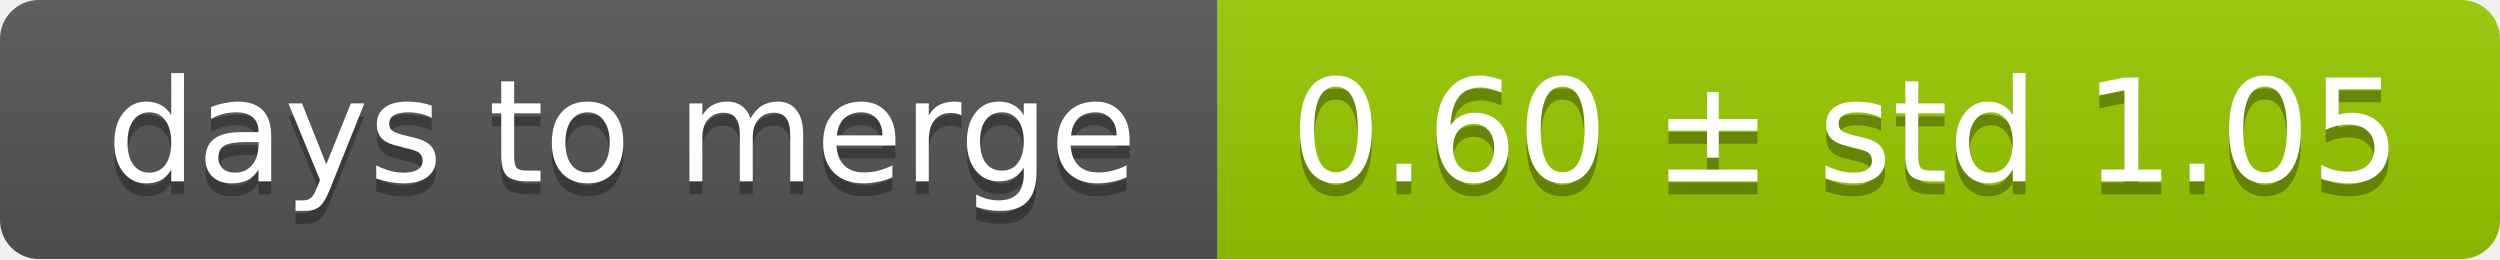
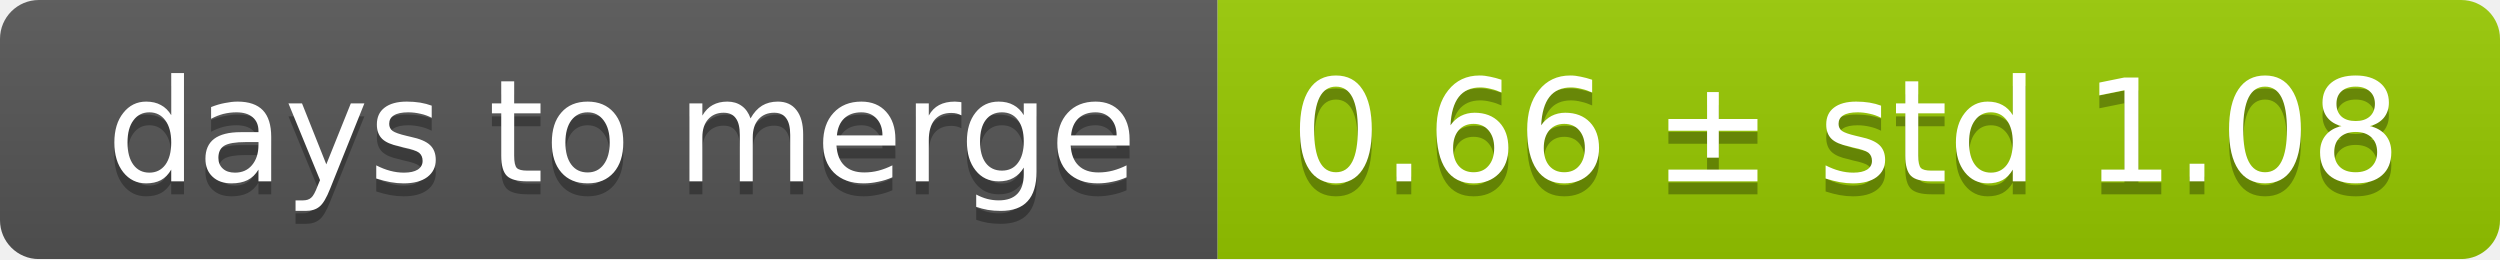
<svg xmlns="http://www.w3.org/2000/svg" width="193" height="20">
  <linearGradient id="smooth" x2="0" y2="100%">
    <stop offset="0" stop-color="#bbb" stop-opacity=".1" />
    <stop offset="1" stop-opacity=".1" />
  </linearGradient>
  <mask id="round">
    <rect width="193" height="20" rx="3" fill="#fff" />
  </mask>
  <g mask="url(#round)">
    <rect width="94" height="20" fill="#555" />
    <rect x="94" width="99" height="20" fill="#97ca00" />
    <rect width="193" height="20" fill="url(#smooth)" />
  </g>
  <g fill="#fff" text-anchor="middle" font-family="DejaVu Sans,Verdana,Geneva,sans-serif" font-size="11">
    <text x="48" y="15" fill="#010101" fill-opacity=".3">days to merge</text>
    <text x="48" y="14">days to merge</text>
-     <text x="142.5" y="15" fill="#010101" fill-opacity=".3">0.60 ± std 1.05</text>
-     <text x="142.5" y="14">0.60 ± std 1.05</text>
+     <text x="142.5" y="15" fill="#010101" fill-opacity=".3">0.66 ± std 1.08</text>
+     <text x="142.5" y="14">0.66 ± std 1.08</text>
  </g>
</svg>
